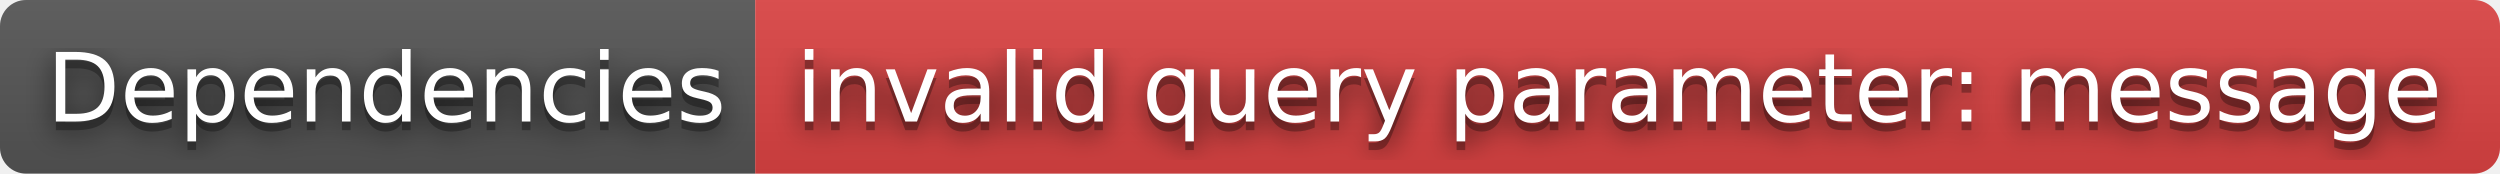
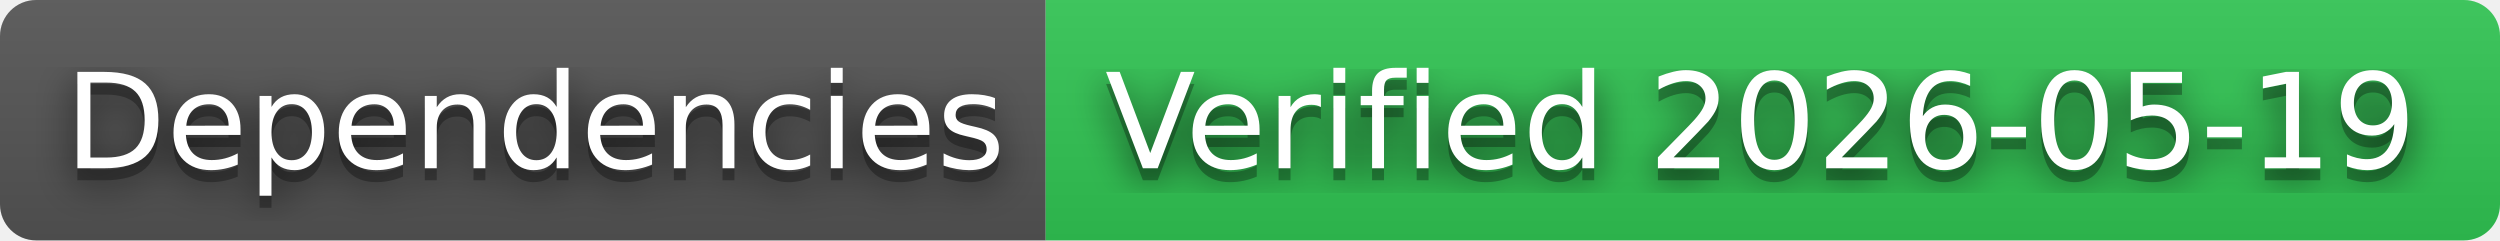
- <svg xmlns="http://www.w3.org/2000/svg" width="288" height="20" role="img" aria-label="Dependencies: invalid query parameter: message">
+ <svg xmlns="http://www.w3.org/2000/svg" width="208" height="20" role="img" aria-label="Dependencies: Verified 2026-05-19">
  <filter id="blur">
    <feGaussianBlur in="SourceGraphic" stdDeviation="16" />
  </filter>
  <linearGradient id="s" x2="0" y2="100%">
    <stop offset="0" stop-color="#bbb" stop-opacity=".1" />
    <stop offset="1" stop-opacity=".1" />
  </linearGradient>
  <clipPath id="r">
-     <rect width="288" height="20" rx="3" fill="#fff" />
+     <rect width="208" height="20" rx="3" fill="#fff" />
  </clipPath>
  <g clip-path="url(#r)">
    <rect width="87" height="20" fill="#555" />
-     <rect x="87" width="201" height="20" fill="#dd4343" />
-     <rect width="288" height="20" fill="url(#s)" />
+     <rect x="87" width="121" height="20" fill="#31c653" />
+     <rect width="208" height="20" fill="url(#s)" />
  </g>
  <g fill="#fff" text-anchor="middle" font-family="Verdana,Geneva,DejaVu Sans,sans-serif" text-rendering="geometricPrecision" font-size="110">
    <text aria-hidden="true" x="445" y="150" fill="#010101" fill-opacity=".80" filter="url(#blur)" transform="scale(.1)" textLength="770">Dependencies</text>
    <text aria-hidden="true" x="445" y="150" fill="#010101" fill-opacity=".3" transform="scale(.1)" textLength="770">Dependencies</text>
    <text x="445" y="140" transform="scale(.1)" fill="#fff" textLength="770">Dependencies</text>
-     <text aria-hidden="true" x="1865" y="150" fill="#010101" fill-opacity=".80" filter="url(#blur)" transform="scale(.1)" textLength="1910">invalid query parameter: message</text>
-     <text aria-hidden="true" x="1865" y="150" fill="#010101" fill-opacity=".3" transform="scale(.1)" textLength="1910">invalid query parameter: message</text>
-     <text x="1865" y="140" transform="scale(.1)" fill="#fff" textLength="1910">invalid query parameter: message</text>
+     <text aria-hidden="true" x="1465" y="150" fill="#010101" fill-opacity=".80" filter="url(#blur)" transform="scale(.1)" textLength="1110">Verified 2026-05-19</text>
+     <text aria-hidden="true" x="1465" y="150" fill="#010101" fill-opacity=".3" transform="scale(.1)" textLength="1110">Verified 2026-05-19</text>
+     <text x="1465" y="140" transform="scale(.1)" fill="#fff" textLength="1110">Verified 2026-05-19</text>
  </g>
</svg>
